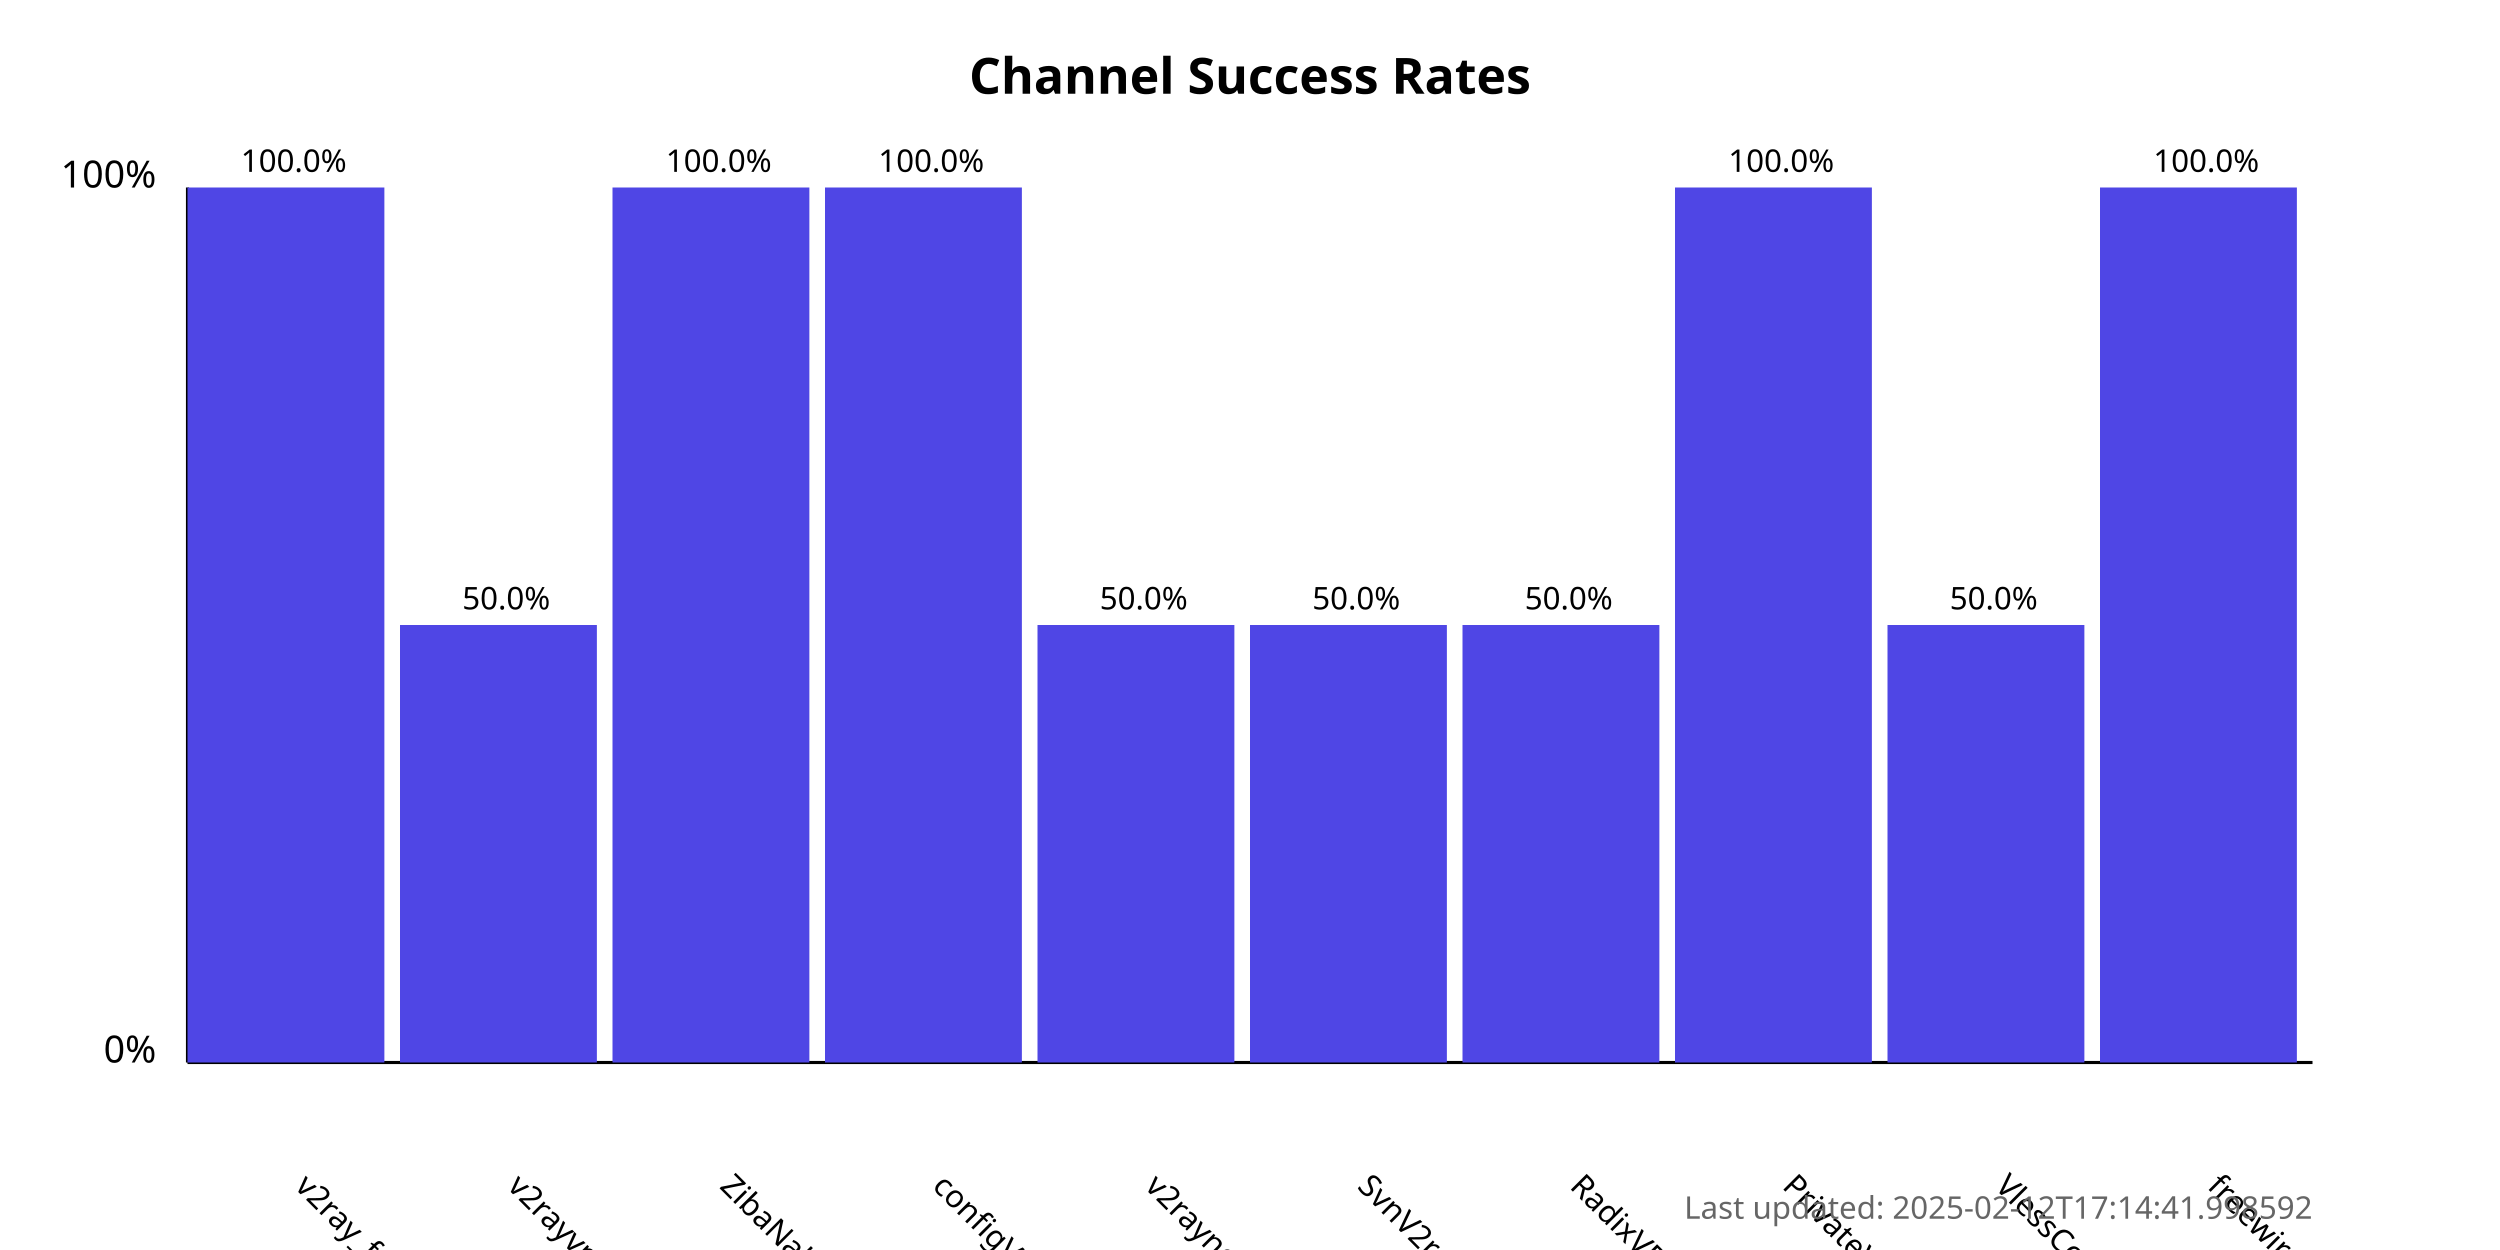
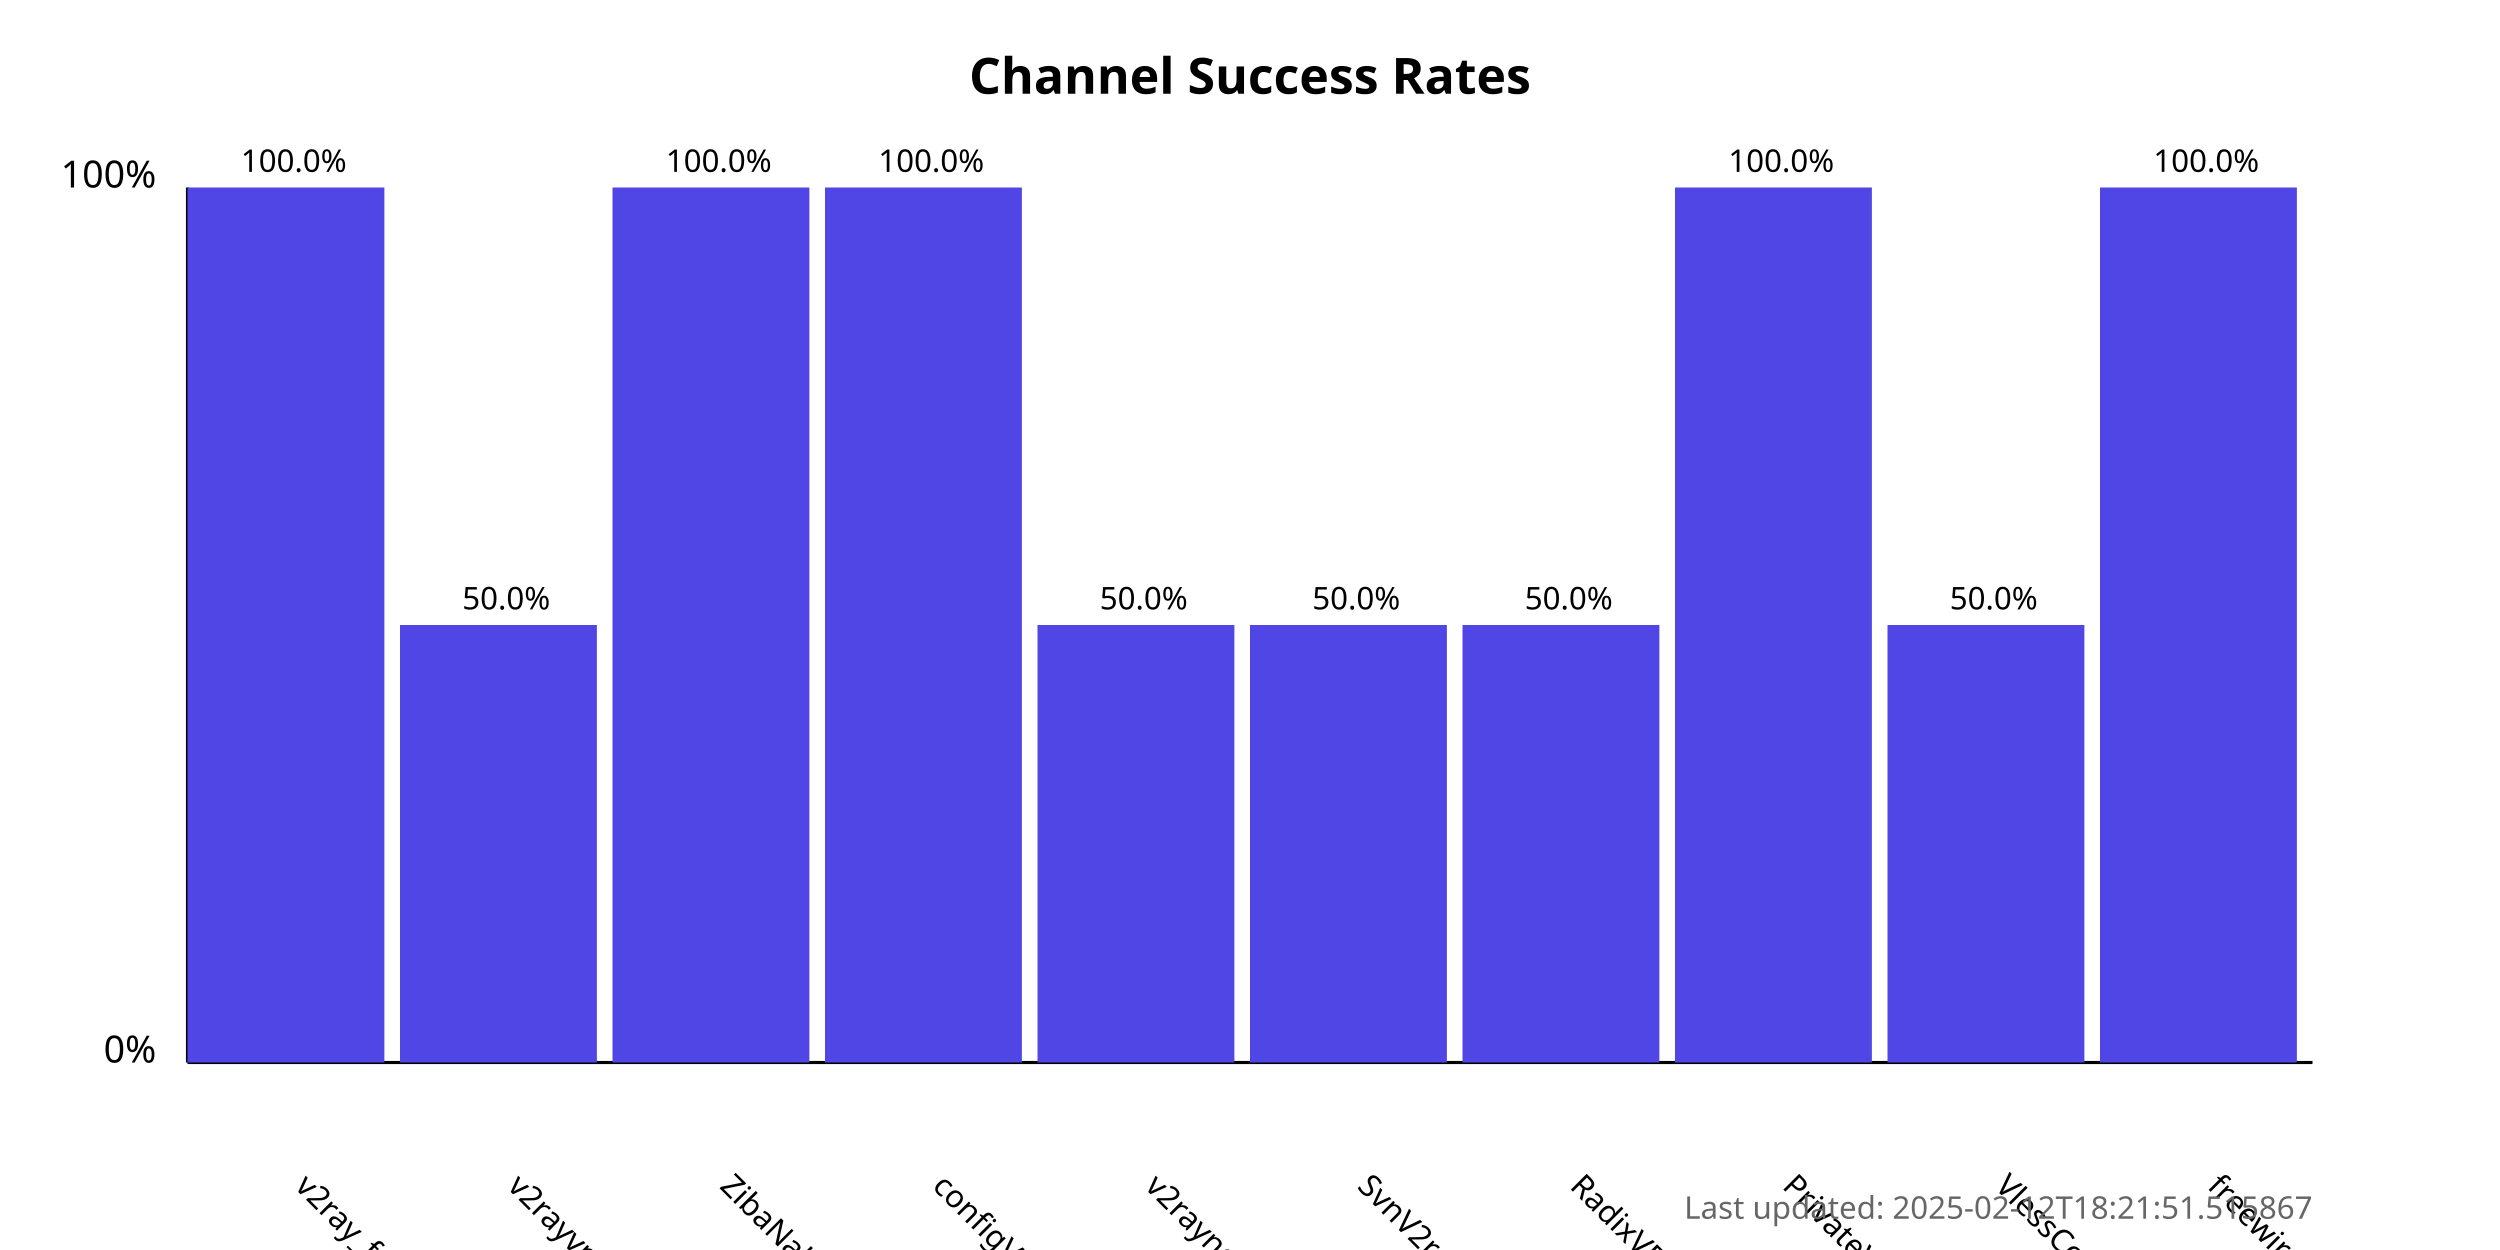
<svg xmlns="http://www.w3.org/2000/svg" width="800" height="400">
  <style>
            .chart-title { font: bold 16px sans-serif; }
            .axis-label { font: 12px sans-serif; }
            .tick-label { font: 10px sans-serif; }
            .bar { fill: #4f46e5; }
            .bar:hover { fill: #6366f1; }
            .timestamp { font: 10px sans-serif; fill: #666; }
        </style>
  <text x="400.0" y="30" text-anchor="middle" class="chart-title">
            Channel Success Rates
        </text>
  <line x1="60" y1="340" x2="60" y2="60" stroke="black" stroke-width="1" />
  <line x1="60" y1="340" x2="740" y2="340" stroke="black" stroke-width="1" />
  <text x="50" y="340" text-anchor="end" class="axis-label">0%</text>
  <text x="50" y="60" text-anchor="end" class="axis-label">100%</text>
  <g>
    <rect x="60" y="60.0" width="63.0" height="280.0" class="bar" />
    <text x="94.0" y="380" transform="rotate(45, 94.0, 380)" text-anchor="start" class="tick-label">
                v2ray_free_conf
            </text>
    <text x="94.0" y="55.0" text-anchor="middle" class="tick-label">
                100.0%
            </text>
  </g>
  <g>
    <rect x="128.0" y="200.0" width="63.0" height="140.0" class="bar" />
    <text x="162.0" y="380" transform="rotate(45, 162.0, 380)" text-anchor="start" class="tick-label">
                v2rayvpno
            </text>
    <text x="162.0" y="195.0" text-anchor="middle" class="tick-label">
                50.0%
            </text>
  </g>
  <g>
    <rect x="196.0" y="60.0" width="63.0" height="280.0" class="bar" />
    <text x="230.0" y="380" transform="rotate(45, 230.0, 380)" text-anchor="start" class="tick-label">
                ZibaNabz
            </text>
    <text x="230.0" y="55.0" text-anchor="middle" class="tick-label">
                100.0%
            </text>
  </g>
  <g>
    <rect x="264.0" y="60.0" width="63.0" height="280.0" class="bar" />
    <text x="298.0" y="380" transform="rotate(45, 298.0, 380)" text-anchor="start" class="tick-label">
                configV2rayForFree
            </text>
    <text x="298.0" y="55.0" text-anchor="middle" class="tick-label">
                100.0%
            </text>
  </g>
  <g>
    <rect x="332.0" y="200.0" width="63.0" height="140.0" class="bar" />
    <text x="366.0" y="380" transform="rotate(45, 366.0, 380)" text-anchor="start" class="tick-label">
                v2rayngvpn
            </text>
    <text x="366.0" y="195.0" text-anchor="middle" class="tick-label">
                50.0%
            </text>
  </g>
  <g>
    <rect x="400.0" y="200.0" width="63.0" height="140.0" class="bar" />
    <text x="434.0" y="380" transform="rotate(45, 434.0, 380)" text-anchor="start" class="tick-label">
                SvnV2ray
            </text>
    <text x="434.0" y="195.0" text-anchor="middle" class="tick-label">
                50.0%
            </text>
  </g>
  <g>
    <rect x="468.0" y="200.0" width="63.0" height="140.0" class="bar" />
    <text x="502.0" y="380" transform="rotate(45, 502.0, 380)" text-anchor="start" class="tick-label">
                RadixVPN
            </text>
    <text x="502.0" y="195.0" text-anchor="middle" class="tick-label">
                50.0%
            </text>
  </g>
  <g>
    <rect x="536.0" y="60.0" width="63.0" height="280.0" class="bar" />
    <text x="570.0" y="380" transform="rotate(45, 570.0, 380)" text-anchor="start" class="tick-label">
                PrivateVPNs
            </text>
    <text x="570.0" y="55.0" text-anchor="middle" class="tick-label">
                100.0%
            </text>
  </g>
  <g>
    <rect x="604.0" y="200.0" width="63.0" height="140.0" class="bar" />
    <text x="638.0" y="380" transform="rotate(45, 638.0, 380)" text-anchor="start" class="tick-label">
                VlessConfig
            </text>
    <text x="638.0" y="195.0" text-anchor="middle" class="tick-label">
                50.0%
            </text>
  </g>
  <g>
    <rect x="672.0" y="60.0" width="63.0" height="280.0" class="bar" />
    <text x="706.0" y="380" transform="rotate(45, 706.0, 380)" text-anchor="start" class="tick-label">
                freewireguard
            </text>
    <text x="706.0" y="55.0" text-anchor="middle" class="tick-label">
                100.0%
            </text>
  </g>
  <text x="740" y="390" text-anchor="end" class="timestamp">
-             Last updated: 2025-02-12T17:14:41.998592
+             Last updated: 2025-02-12T18:21:51.515867
        </text>
</svg>
